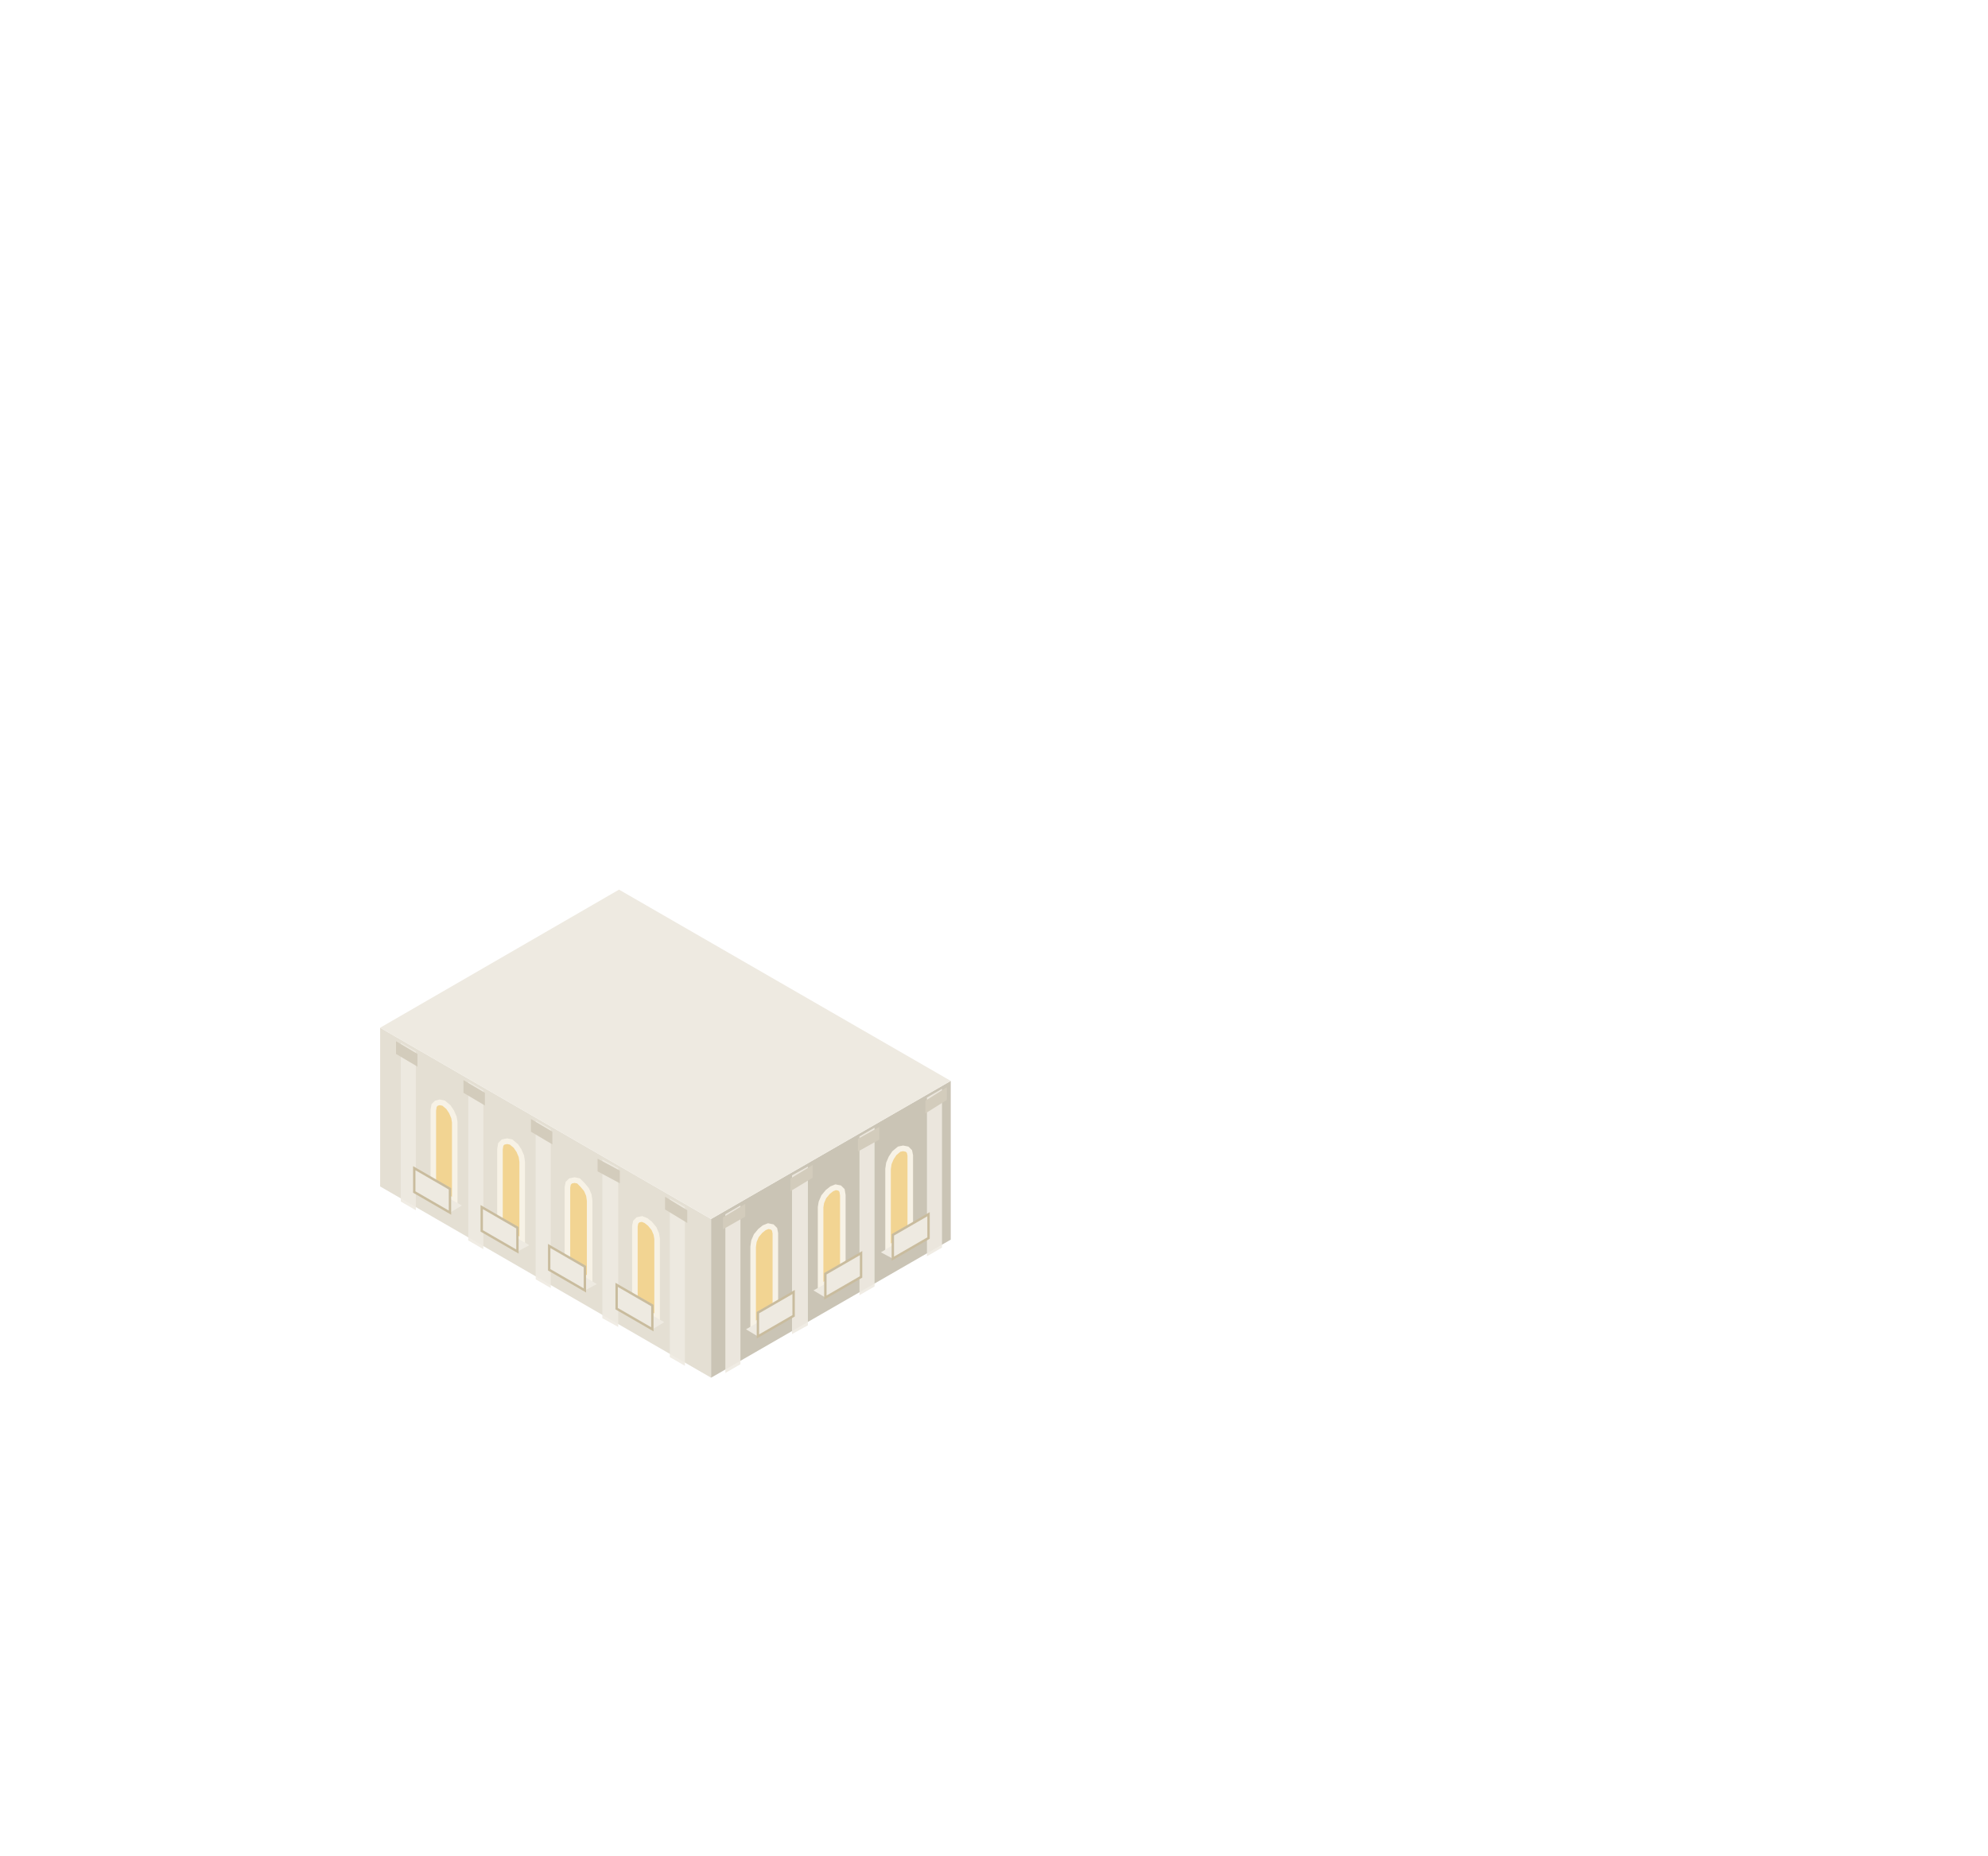
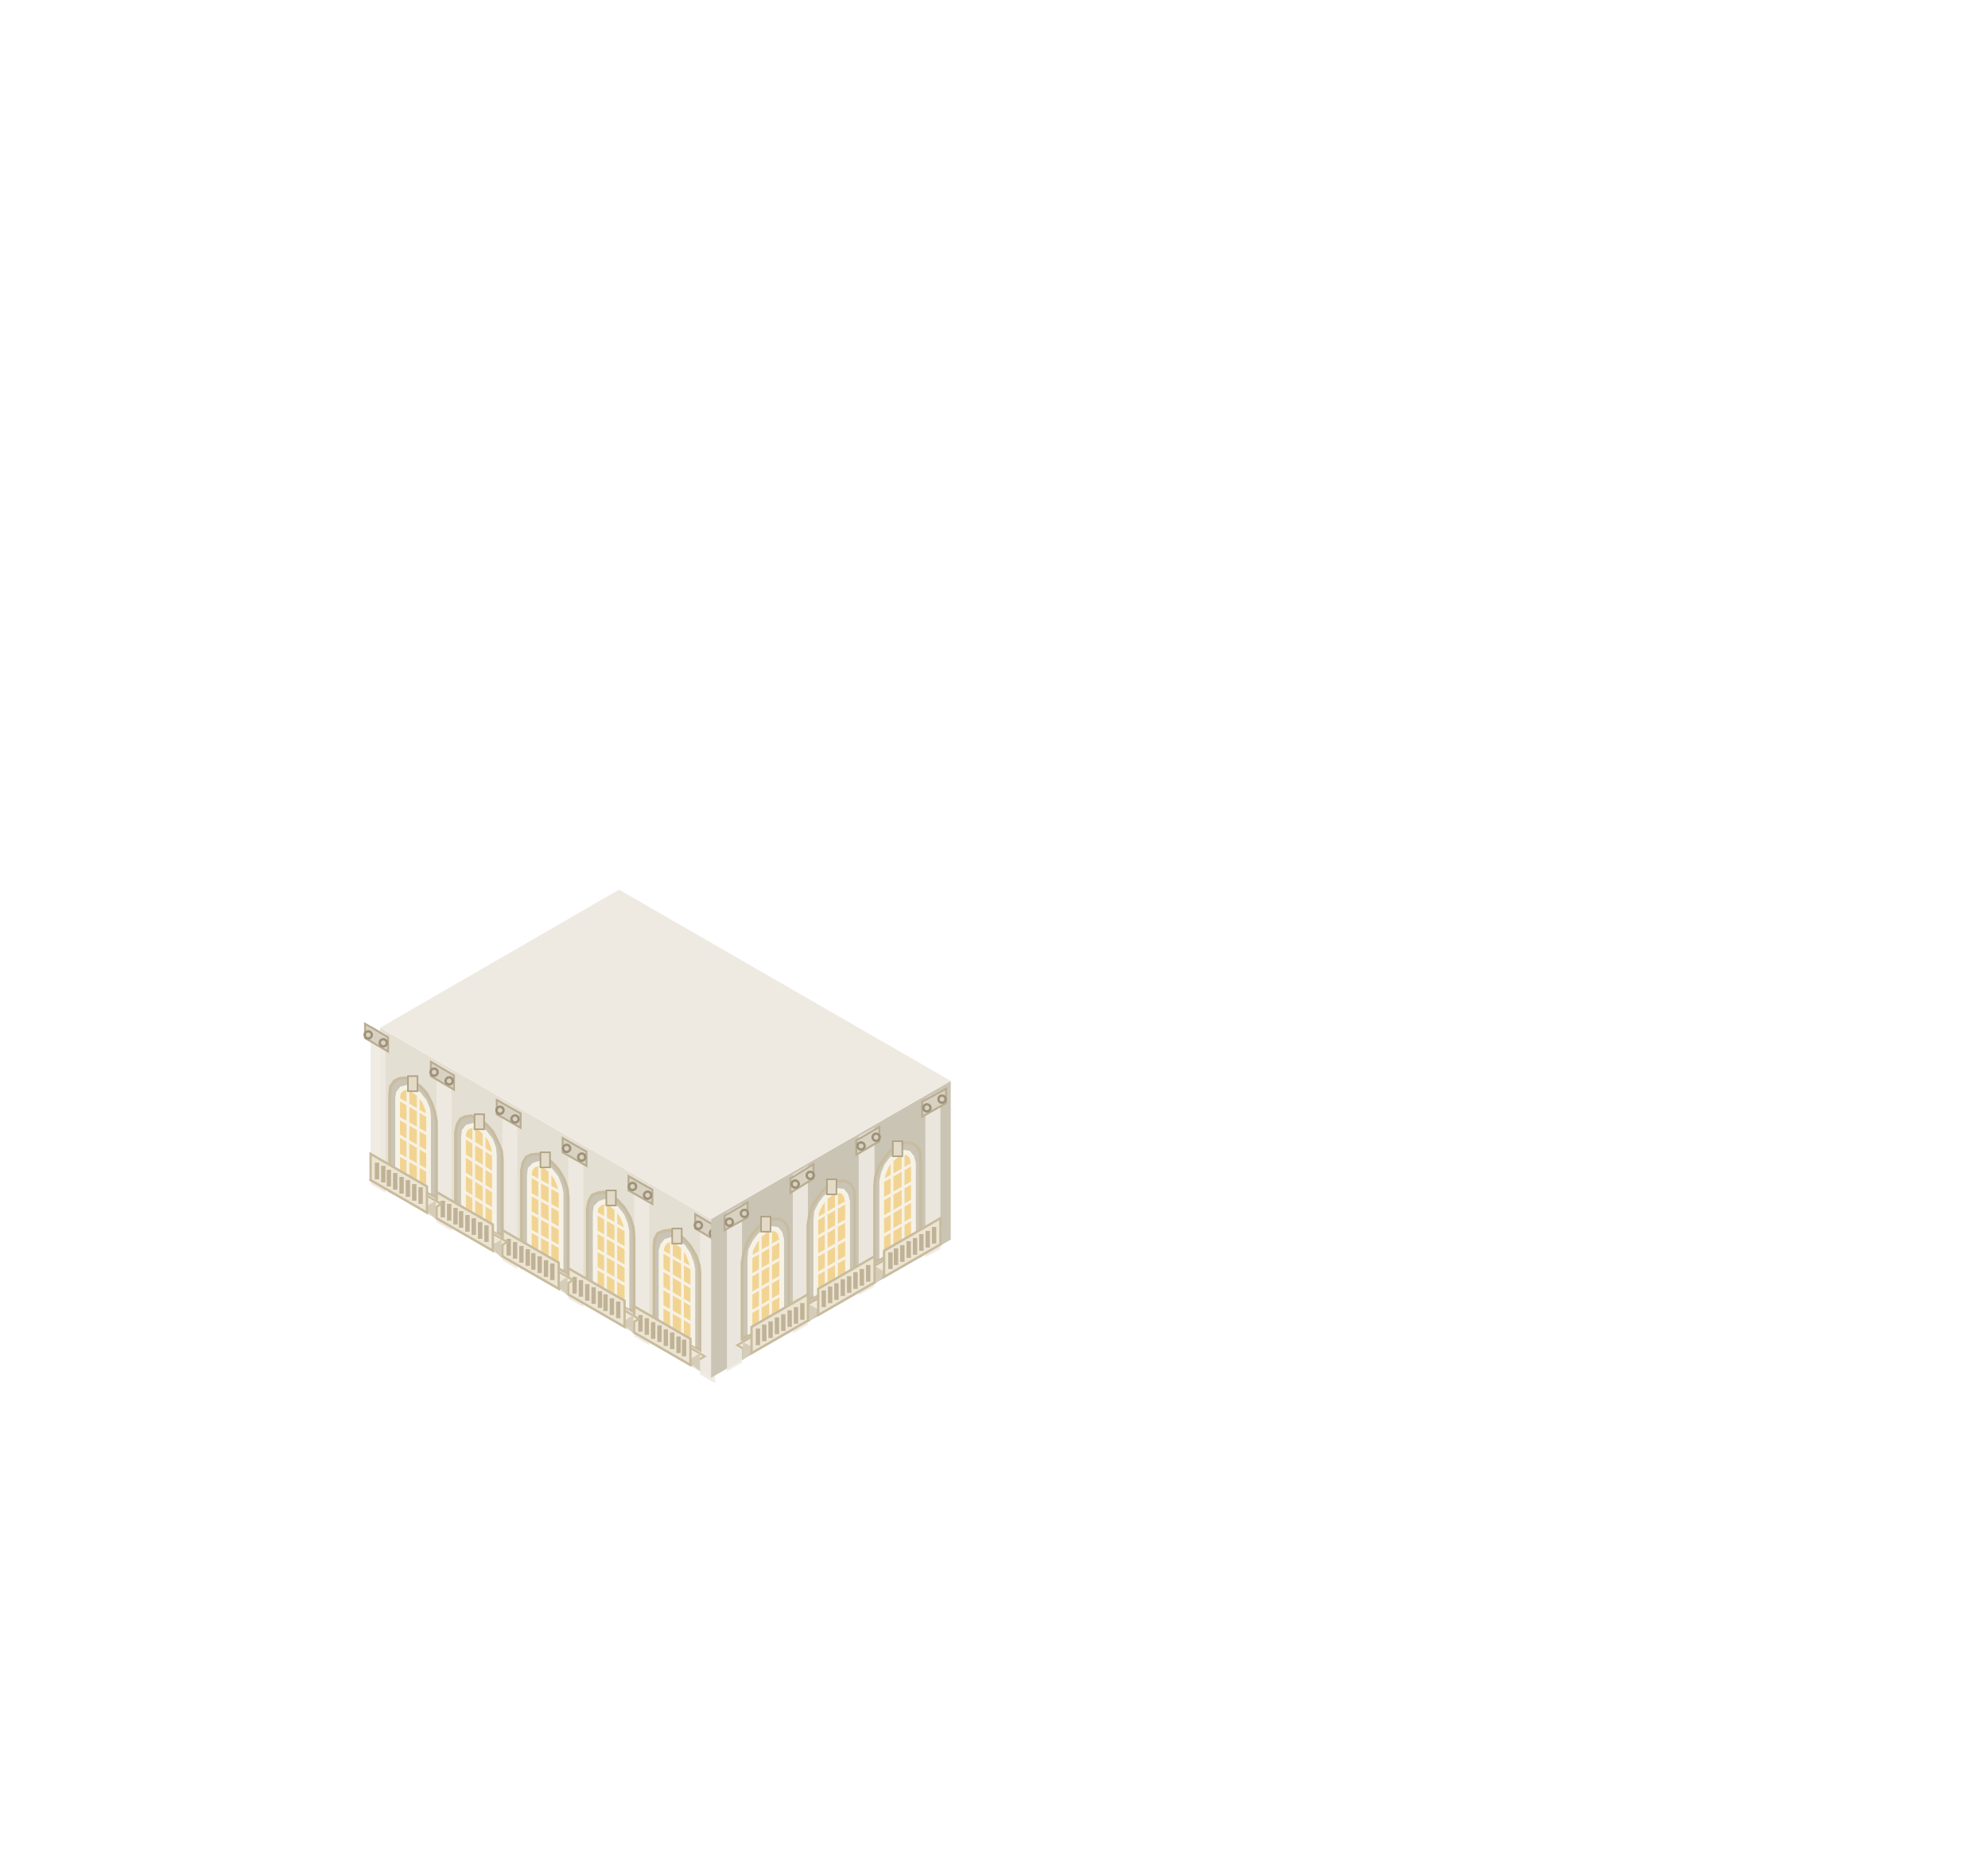
<svg xmlns="http://www.w3.org/2000/svg" viewBox="177.8 90.4 250.5 233.8" width="501" height="467.6">
  <defs>
    <linearGradient id="iso-lit-glow" x1="0" y1="0" x2="0" y2="1">
      <stop offset="0" stop-color="#FFFFFF" stop-opacity="0.75" />
      <stop offset="1" stop-color="#FFFFFF" stop-opacity="0" />
    </linearGradient>
    <linearGradient id="iso-lit-l" x1="0" y1="0" x2="0" y2="1">
      <stop offset="0" stop-color="#FFF7DC" />
      <stop offset="1" stop-color="#FFD47E" />
    </linearGradient>
    <linearGradient id="iso-lit-r" x1="0" y1="0" x2="0" y2="1">
      <stop offset="0" stop-color="#FBE2A2" />
      <stop offset="1" stop-color="#ECB65A" />
    </linearGradient>
  </defs>
  <polygon points="267.4,264 225.7,239.9 225.7,219.9 267.4,244" fill="#E4DFD3" />
-   <polygon points="264.1,262.5 262.2,261.4 262.2,241.4 264.1,242.5" fill="#EEEAE1" opacity="0.9" />
-   <polygon points="264.4,244.5 261.6,242.8 261.6,241.2 264.4,242.9" fill="#D3CCBC" />
-   <polygon points="255.7,257.6 253.7,256.5 253.7,236.5 255.7,237.6" fill="#EEEAE1" opacity="0.9" />
-   <polygon points="255.9,239.5 253.1,238 253.1,236.4 255.9,237.9" fill="#D3CCBC" />
-   <polygon points="247.2,252.7 245.3,251.6 245.3,231.6 247.2,232.7" fill="#EEEAE1" opacity="0.9" />
-   <polygon points="247.4,234.6 244.7,233 244.7,231.4 247.4,233" fill="#D3CCBC" />
-   <polygon points="238.7,247.8 236.8,246.7 236.8,226.7 238.7,227.8" fill="#EEEAE1" opacity="0.9" />
-   <polygon points="238.9,229.7 236.2,228.1 236.2,226.5 238.9,228.1" fill="#D3CCBC" />
-   <polygon points="230.2,242.9 228.3,241.8 228.3,221.8 230.2,222.9" fill="#EEEAE1" opacity="0.9" />
-   <polygon points="230.4,224.8 227.7,223.2 227.7,221.6 230.4,223.2" fill="#D3CCBC" />
-   <polygon points="260.6,256.5 257.8,254.9 257.8,244.9 257.9,244.4 258.2,244.1 258.7,244 259.2,244.2 259.7,244.6 260.2,245.2 260.5,245.9 260.6,246.5" fill="#F2D492" stroke="#F7F2E6" stroke-width="0.7" />
-   <polygon points="261.5,257 256.9,254.4 255.5,255.3 260,257.9" fill="#EEEAE1" />
-   <polygon points="260,257.9 255.5,255.3 255.5,252.3 260,254.9" fill="#EEEAE1" stroke="#C9BC9E" stroke-width="0.3" />
-   <polygon points="252.1,251.7 249.3,250 249.3,240 249.4,239.5 249.7,239.2 250.2,239.1 250.7,239.2 251.2,239.7 251.7,240.3 252,241 252.1,241.7" fill="#F2D492" stroke="#F7F2E6" stroke-width="0.7" />
-   <polygon points="253,252.2 248.5,249.5 247,250.4 251.5,253" fill="#EEEAE1" />
-   <polygon points="251.5,253 247,250.4 247,247.4 251.5,250" fill="#EEEAE1" stroke="#C9BC9E" stroke-width="0.3" />
-   <polygon points="243.6,246.8 240.8,245.2 240.8,235.2 240.9,234.6 241.2,234.3 241.7,234.2 242.2,234.3 242.8,234.8 243.2,235.4 243.5,236.1 243.6,236.8" fill="#F2D492" stroke="#F7F2E6" stroke-width="0.7" />
-   <polygon points="244.5,247.3 240,244.7 238.5,245.5 243,248.1" fill="#EEEAE1" />
-   <polygon points="243,248.1 238.5,245.5 238.5,242.5 243,245.1" fill="#EEEAE1" stroke="#C9BC9E" stroke-width="0.3" />
-   <polygon points="235.1,241.8 232.4,240.3 232.4,230.3 232.5,229.7 232.8,229.4 233.2,229.3 233.7,229.4 234.3,229.9 234.7,230.5 235,231.2 235.1,231.8" fill="#F2D492" stroke="#F7F2E6" stroke-width="0.7" />
-   <polygon points="236,242.3 231.5,239.8 230,240.6 234.5,243.2" fill="#EEEAE1" />
-   <polygon points="234.5,243.2 230,240.6 230,237.6 234.5,240.2" fill="#EEEAE1" stroke="#C9BC9E" stroke-width="0.3" />
+   <polygon points="267.9,264.7 266,263.6 266,243.6 267.9,244.7" fill="#EEEAE1" opacity="0.9" />
+   <polygon points="268.3,246.9 265.4,245.2 265.4,243.4 268.3,245.1" fill="#D9D2C2" stroke="#B9AD92" stroke-width="0.25" />
+   <circle cx="267.7" cy="245.8" r="0.45" fill="none" stroke="#9E927A" stroke-width="0.3" />
+   <circle cx="265.8" cy="244.8" r="0.45" fill="none" stroke="#9E927A" stroke-width="0.3" />
+   <polygon points="259.6,259.9 257.7,258.8 257.7,238.8 259.6,239.9" fill="#EEEAE1" opacity="0.9" />
+   <polygon points="260,242.1 257,240.4 257,238.6 260,240.3" fill="#D9D2C2" stroke="#B9AD92" stroke-width="0.25" />
+   <circle cx="259.4" cy="241" r="0.45" fill="none" stroke="#9E927A" stroke-width="0.3" />
+   <circle cx="257.5" cy="239.9" r="0.45" fill="none" stroke="#9E927A" stroke-width="0.3" />
+   <polygon points="251.3,255.1 249.4,254 249.4,234 251.3,235.1" fill="#EEEAE1" opacity="0.9" />
+   <polygon points="251.7,237.3 248.7,235.6 248.7,233.8 251.7,235.5" fill="#D9D2C2" stroke="#B9AD92" stroke-width="0.25" />
+   <circle cx="251.1" cy="236.2" r="0.45" fill="none" stroke="#9E927A" stroke-width="0.3" />
+   <circle cx="249.2" cy="235.1" r="0.45" fill="none" stroke="#9E927A" stroke-width="0.3" />
+   <polygon points="243,250.3 241.1,249.2 241.1,229.2 243,230.3" fill="#EEEAE1" opacity="0.9" />
+   <polygon points="243.4,232.5 240.4,230.8 240.4,229 243.4,230.7" fill="#D9D2C2" stroke="#B9AD92" stroke-width="0.25" />
+   <circle cx="242.7" cy="231.4" r="0.45" fill="none" stroke="#9E927A" stroke-width="0.3" />
+   <circle cx="240.8" cy="230.3" r="0.45" fill="none" stroke="#9E927A" stroke-width="0.3" />
+   <polygon points="234.7,245.5 232.8,244.4 232.8,224.4 234.7,225.5" fill="#EEEAE1" opacity="0.9" />
+   <polygon points="235,227.7 232.1,226 232.1,224.2 235,225.9" fill="#D9D2C2" stroke="#B9AD92" stroke-width="0.25" />
+   <circle cx="234.4" cy="226.6" r="0.45" fill="none" stroke="#9E927A" stroke-width="0.3" />
+   <circle cx="232.5" cy="225.5" r="0.45" fill="none" stroke="#9E927A" stroke-width="0.3" />
+   <polygon points="226.4,240.7 224.5,239.6 224.5,219.6 226.4,220.7" fill="#EEEAE1" opacity="0.9" />
+   <polygon points="226.7,222.9 223.8,221.2 223.8,219.4 226.7,221.1" fill="#D9D2C2" stroke="#B9AD92" stroke-width="0.25" />
+   <circle cx="226.1" cy="221.8" r="0.45" fill="none" stroke="#9E927A" stroke-width="0.3" />
+   <circle cx="224.2" cy="220.8" r="0.45" fill="none" stroke="#9E927A" stroke-width="0.3" />
+   <polygon points="266,260.5 260.2,257.1 260.2,247.5 260.3,246.5 260.7,245.8 261.4,245.5 262.2,245.4 263.1,245.8 264,246.5 264.8,247.4 265.5,248.6 265.9,249.8 266,250.9" fill="#CAC4B5" stroke="#C9BC9E" stroke-width="0.35" />
+   <polygon points="265.1,259.6 261.1,257.2 261.1,248 261.3,247.3 261.7,246.8 262.3,246.6 263.1,246.9 263.9,247.5 264.5,248.4 264.9,249.4 265.1,250.3" fill="#F2D492" stroke="#F7F2E6" stroke-width="0.6" />
+   <path d="M263.8 258.8V247.7M262.4 258V247M265.1 257.2L261.1 254.9M265.1 254.9L261.1 252.6M265.1 252.7L261.1 250.3M265.1 250.3L261.1 248" stroke="#F7F2E6" stroke-width="0.35" />
+   <rect x="262.5" y="245.2" width="1.2" height="1.9" fill="#E3DBC8" stroke="#AFA389" stroke-width="0.2" />
+   <polygon points="266.6,261.3 259.5,257.2 257.7,258.3 264.8,262.4" fill="#EFE8D8" stroke="#C9BC9E" stroke-width="0.25" />
+   <polygon points="264.5,261.8 266,260.9 266,263.2" fill="#D6CDB9" />
+   <polygon points="258.8,258.5 260.2,257.6 260.2,259.9" fill="#D6CDB9" />
+   <polygon points="264.8,262.4 257.7,258.3 257.7,255 264.8,259.1" fill="#EDE5D3" stroke="#C9BC9E" stroke-width="0.3" />
+   <path d="M264 261.3V259.2M263.3 260.9V258.8M262.5 260.4V258.3M261.7 260V257.9M260.9 259.5V257.4M260.1 259.1V257M259.3 258.6V256.5M258.5 258.2V256.1" stroke="#BFB297" stroke-width="0.55" />
+   <polygon points="257.7,255.7 251.8,252.3 251.8,242.7 252,241.7 252.4,241 253.1,240.7 253.9,240.6 254.8,241 255.7,241.7 256.5,242.6 257.2,243.8 257.6,245 257.7,246.1" fill="#CAC4B5" stroke="#C9BC9E" stroke-width="0.35" />
+   <polygon points="256.8,254.8 252.8,252.4 252.8,243.2 252.9,242.5 253.4,242 254,241.8 254.8,242.1 255.5,242.7 256.2,243.6 256.6,244.6 256.8,245.5" fill="#F2D492" stroke="#F7F2E6" stroke-width="0.6" />
+   <path d="M255.4 254V242.9M254.1 253.2V242.2M256.8 252.4L252.8 250.1M256.8 250.1L252.8 247.8M256.8 247.8L252.8 245.5M256.8 245.5L252.8 243.2" stroke="#F7F2E6" stroke-width="0.35" />
+   <rect x="254.2" y="240.4" width="1.2" height="1.9" fill="#E3DBC8" stroke="#AFA389" stroke-width="0.2" />
+   <polygon points="258.3,256.6 251.2,252.4 249.4,253.5 256.5,257.6" fill="#EFE8D8" stroke="#C9BC9E" stroke-width="0.25" />
+   <polygon points="256.2,257 257.6,256.1 257.6,258.4" fill="#D6CDB9" />
+   <polygon points="250.5,253.7 251.9,252.8 251.9,255.1" fill="#D6CDB9" />
+   <polygon points="256.5,257.6 249.4,253.5 249.4,250.2 256.5,254.3" fill="#EDE5D3" stroke="#C9BC9E" stroke-width="0.3" />
+   <path d="M255.7 256.5V254.4M254.9 256.1V254M254.1 255.6V253.5M253.4 255.2V253.1M252.6 254.7V252.6M251.8 254.3V252.2M251 253.8V251.7M250.2 253.4V251.3" stroke="#BFB297" stroke-width="0.55" />
+   <polygon points="249.4,250.9 243.5,247.5 243.5,237.9 243.7,236.9 244.1,236.2 244.7,235.9 245.6,235.8 246.5,236.2 247.4,236.9 248.2,237.8 248.9,239 249.3,240.2 249.4,241.3" fill="#CAC4B5" stroke="#C9BC9E" stroke-width="0.35" />
+   <polygon points="248.5,249.9 244.5,247.7 244.5,238.5 244.6,237.7 245.1,237.2 245.7,237 246.5,237.3 247.2,237.9 247.9,238.8 248.3,239.8 248.5,240.7" fill="#F2D492" stroke="#F7F2E6" stroke-width="0.6" />
+   <path d="M247.1 249.2V238.1M245.8 248.4V237.4M248.5 247.6L244.5 245.4M248.5 245.3L244.5 243.1M248.5 243L244.5 240.8M248.5 240.7L244.5 238.5" stroke="#F7F2E6" stroke-width="0.35" />
+   <rect x="245.9" y="235.6" width="1.2" height="1.9" fill="#E3DBC8" stroke="#AFA389" stroke-width="0.2" />
+   <polygon points="250,251.7 242.9,247.6 241.1,248.7 248.2,252.8" fill="#EFE8D8" stroke="#C9BC9E" stroke-width="0.25" />
+   <polygon points="247.9,252.2 249.3,251.3 249.3,253.6" fill="#D6CDB9" />
+   <polygon points="242.1,248.9 243.6,248.1 243.6,250.4" fill="#D6CDB9" />
+   <polygon points="248.2,252.8 241.1,248.7 241.1,245.4 248.2,249.5" fill="#EDE5D3" stroke="#C9BC9E" stroke-width="0.3" />
+   <path d="M247.4 251.7V249.6M246.6 251.3V249.2M245.8 250.8V248.7M245 250.4V248.3M244.3 249.9V247.8M243.5 249.5V247.4M242.7 249V246.9M241.9 248.6V246.5" stroke="#BFB297" stroke-width="0.55" />
+   <polygon points="241.1,246.1 235.2,242.7 235.2,233.1 235.4,232.1 235.8,231.4 236.4,231.1 237.2,231 238.2,231.4 239.1,232.1 239.9,233 240.5,234.2 241,235.4 241.1,236.5" fill="#CAC4B5" stroke="#C9BC9E" stroke-width="0.35" />
+   <polygon points="240.1,245.2 236.2,242.8 236.2,233.6 236.3,232.9 236.7,232.4 237.4,232.2 238.2,232.5 238.9,233.1 239.6,234 240,235 240.1,236" fill="#F2D492" stroke="#F7F2E6" stroke-width="0.6" />
+   <path d="M238.8 244.4V233.3M237.5 243.6V232.6M240.1 242.9L236.2 240.5M240.1 240.6L236.2 238.2M240.1 238.3L236.2 235.9M240.1 236L236.2 233.6" stroke="#F7F2E6" stroke-width="0.35" />
+   <rect x="237.6" y="230.8" width="1.2" height="1.9" fill="#E3DBC8" stroke="#AFA389" stroke-width="0.2" />
+   <polygon points="241.7,246.9 234.6,242.8 232.8,243.9 239.9,248" fill="#EFE8D8" stroke="#C9BC9E" stroke-width="0.25" />
+   <polygon points="239.5,247.4 241,246.6 241,248.9" fill="#D6CDB9" />
+   <polygon points="233.8,244.1 235.3,243.2 235.3,245.5" fill="#D6CDB9" />
+   <polygon points="239.9,248 232.8,243.9 232.8,240.6 239.9,244.7" fill="#EDE5D3" stroke="#C9BC9E" stroke-width="0.3" />
+   <path d="M239.1 246.9V244.8M238.3 246.5V244.4M237.5 246V243.9M236.7 245.6V243.5M235.9 245.1V243M235.2 244.7V242.6M234.4 244.2V242.1M233.6 243.8V241.7" stroke="#BFB297" stroke-width="0.55" />
+   <polygon points="232.8,241.3 226.9,237.9 226.9,228.3 227,227.3 227.5,226.6 228.1,226.3 228.9,226.2 229.8,226.6 230.8,227.3 231.6,228.2 232.2,229.4 232.6,230.6 232.8,231.7" fill="#CAC4B5" stroke="#C9BC9E" stroke-width="0.35" />
+   <polygon points="231.8,240.3 227.9,238.1 227.9,228.8 228,228.1 228.4,227.6 229.1,227.4 229.8,227.7 230.6,228.3 231.3,229.2 231.7,230.2 231.8,231.1" fill="#F2D492" stroke="#F7F2E6" stroke-width="0.6" />
+   <path d="M230.5 239.6V228.5M229.2 238.8V227.8M231.8 238L227.9 235.8M231.8 235.7L227.9 233.4M231.8 233.4L227.9 231.2M231.8 231.1L227.9 228.8" stroke="#F7F2E6" stroke-width="0.35" />
+   <rect x="229.2" y="226" width="1.2" height="1.9" fill="#E3DBC8" stroke="#AFA389" stroke-width="0.2" />
+   <polygon points="233.4,242.1 226.3,238.1 224.5,239.1 231.6,243.2" fill="#EFE8D8" stroke="#C9BC9E" stroke-width="0.25" />
+   <polygon points="231.2,242.6 232.7,241.7 232.7,244" fill="#D6CDB9" />
+   <polygon points="225.5,239.3 227,238.4 227,240.8" fill="#D6CDB9" />
+   <polygon points="231.6,243.2 224.5,239.1 224.5,235.8 231.6,239.9" fill="#EDE5D3" stroke="#C9BC9E" stroke-width="0.3" />
+   <path d="M230.8 242.1V240M230 241.7V239.6M229.2 241.2V239.1M228.4 240.8V238.7M227.6 240.3V238.2M226.8 239.9V237.8M226.1 239.4V237.3M225.3 239V236.9" stroke="#BFB297" stroke-width="0.55" />
  <polygon points="297.6,246.6 267.4,264 267.4,244 297.6,226.6" fill="#CAC4B5" />
-   <polygon points="296.5,247.6 294.6,248.7 294.6,228.7 296.5,227.6" fill="#EEEAE1" opacity="0.9" />
-   <polygon points="297.1,229 294.4,230.7 294.4,229.1 297.1,227.4" fill="#D3CCBC" />
-   <polygon points="288,252.5 286.1,253.6 286.1,233.6 288,232.5" fill="#EEEAE1" opacity="0.9" />
-   <polygon points="288.6,234 285.9,235.5 285.9,233.9 288.6,232.4" fill="#D3CCBC" />
-   <polygon points="279.6,257.4 277.6,258.5 277.6,238.5 279.6,237.4" fill="#EEEAE1" opacity="0.9" />
-   <polygon points="280.2,238.8 277.4,240.5 277.4,238.9 280.2,237.2" fill="#D3CCBC" />
-   <polygon points="271.1,262.3 269.2,263.4 269.2,243.4 271.1,242.3" fill="#EEEAE1" opacity="0.9" />
-   <polygon points="271.7,243.7 268.9,245.3 268.9,243.8 271.7,242.1" fill="#D3CCBC" />
-   <polygon points="292.5,246 289.7,247.7 289.7,237.7 289.8,237 290.1,236.3 290.5,235.7 291.1,235.2 291.6,235.1 292.1,235.2 292.4,235.5 292.5,236" fill="#F2D492" stroke="#F7F2E6" stroke-width="0.7" />
-   <polygon points="293.3,245.5 288.8,248.2 290.3,249 294.8,246.4" fill="#EEEAE1" />
-   <polygon points="294.8,246.4 290.3,249 290.3,246 294.8,243.4" fill="#EEEAE1" stroke="#C9BC9E" stroke-width="0.3" />
-   <polygon points="284,251 281.2,252.5 281.2,242.5 281.3,241.9 281.6,241.2 282.1,240.6 282.6,240.2 283.1,240 283.6,240.1 283.9,240.4 284,241" fill="#F2D492" stroke="#F7F2E6" stroke-width="0.7" />
-   <polygon points="284.8,250.5 280.3,253 281.8,253.9 286.3,251.3" fill="#EEEAE1" />
-   <polygon points="286.3,251.3 281.8,253.9 281.8,250.9 286.3,248.3" fill="#EEEAE1" stroke="#C9BC9E" stroke-width="0.3" />
-   <polygon points="275.5,255.8 272.7,257.4 272.7,247.5 272.8,246.8 273.1,246.1 273.6,245.5 274.1,245.1 274.6,244.9 275.1,245 275.4,245.3 275.5,245.8" fill="#F2D492" stroke="#F7F2E6" stroke-width="0.7" />
-   <polygon points="276.3,255.3 271.8,257.9 273.3,258.8 277.8,256.2" fill="#EEEAE1" />
-   <polygon points="277.8,256.2 273.3,258.8 273.3,255.8 277.8,253.2" fill="#EEEAE1" stroke="#C9BC9E" stroke-width="0.3" />
+   <polygon points="296.3,247.8 294.4,248.8 294.4,228.8 296.3,227.8" fill="#EEEAE1" opacity="0.9" />
+   <polygon points="297,229.4 294,231.1 294,229.2 297,227.6" fill="#D9D2C2" stroke="#B9AD92" stroke-width="0.25" />
+   <circle cx="296.5" cy="228.9" r="0.45" fill="none" stroke="#9E927A" stroke-width="0.3" />
+   <circle cx="294.6" cy="230" r="0.45" fill="none" stroke="#9E927A" stroke-width="0.3" />
+   <polygon points="288,252.5 286,253.6 286,233.6 288,232.5" fill="#EEEAE1" opacity="0.9" />
+   <polygon points="288.6,234.2 285.7,235.9 285.7,234.1 288.6,232.4" fill="#D9D2C2" stroke="#B9AD92" stroke-width="0.25" />
+   <circle cx="288.2" cy="233.7" r="0.45" fill="none" stroke="#9E927A" stroke-width="0.3" />
+   <circle cx="286.3" cy="234.8" r="0.45" fill="none" stroke="#9E927A" stroke-width="0.3" />
+   <polygon points="279.6,257.3 277.7,258.4 277.7,238.4 279.6,237.3" fill="#EEEAE1" opacity="0.9" />
+   <polygon points="280.3,238.9 277.4,240.7 277.4,238.9 280.3,237.1" fill="#D9D2C2" stroke="#B9AD92" stroke-width="0.25" />
+   <circle cx="279.9" cy="238.5" r="0.45" fill="none" stroke="#9E927A" stroke-width="0.3" />
+   <circle cx="278" cy="239.6" r="0.45" fill="none" stroke="#9E927A" stroke-width="0.3" />
+   <polygon points="271.3,262.1 269.4,263.2 269.4,243.2 271.3,242.1" fill="#EEEAE1" opacity="0.9" />
+   <polygon points="272,243.8 269.1,245.4 269.1,243.6 272,241.9" fill="#D9D2C2" stroke="#B9AD92" stroke-width="0.25" />
+   <circle cx="271.6" cy="243.3" r="0.45" fill="none" stroke="#9E927A" stroke-width="0.3" />
+   <circle cx="269.7" cy="244.4" r="0.45" fill="none" stroke="#9E927A" stroke-width="0.3" />
+   <polygon points="293.8,246.1 288,249.4 288,239.8 288.1,238.7 288.5,237.5 289.2,236.4 290,235.4 290.9,234.8 291.8,234.4 292.6,234.4 293.3,234.8 293.7,235.5 293.8,236.5" fill="#CAC4B5" stroke="#C9BC9E" stroke-width="0.35" />
+   <polygon points="292.9,246.2 288.9,248.5 288.9,239.3 289.1,238.3 289.5,237.3 290.1,236.5 290.9,235.9 291.7,235.6 292.3,235.7 292.7,236.2 292.9,237" fill="#F2D492" stroke="#F7F2E6" stroke-width="0.6" />
+   <path d="M291.6 247V235.9M290.2 247.7V236.7M292.9 243.9L288.9 246.2M292.9 241.6L288.9 243.9M292.9 239.3L288.9 241.6M292.9 237L288.9 239.3" stroke="#F7F2E6" stroke-width="0.35" />
+   <rect x="290.3" y="234.2" width="1.2" height="1.9" fill="#E3DBC8" stroke="#AFA389" stroke-width="0.2" />
+   <polygon points="294.4,246.2 287.3,250.3 289.2,251.3 296.3,247.2" fill="#EFE8D8" stroke="#C9BC9E" stroke-width="0.25" />
+   <polygon points="295.2,247.4 293.8,246.6 293.8,248.9" fill="#D6CDB9" />
+   <polygon points="289.5,250.8 288,249.9 288,252.2" fill="#D6CDB9" />
+   <polygon points="296.3,247.2 289.2,251.3 289.2,248 296.3,243.9" fill="#EDE5D3" stroke="#C9BC9E" stroke-width="0.3" />
+   <path d="M295.5 247.1V245M294.7 247.6V245.5M293.9 248V245.9M293.1 248.5V246.4M292.3 248.9V246.8M291.5 249.4V247.3M290.7 249.8V247.7M290 250.3V248.2" stroke="#BFB297" stroke-width="0.55" />
+   <polygon points="285.5,250.8 279.6,254.2 279.6,244.7 279.8,243.5 280.2,242.3 280.9,241.2 281.7,240.2 282.6,239.6 283.5,239.2 284.3,239.2 285,239.6 285.4,240.3 285.5,241.2" fill="#CAC4B5" stroke="#C9BC9E" stroke-width="0.35" />
+   <polygon points="284.6,251 280.6,253.3 280.6,244.1 280.7,243.1 281.2,242.1 281.8,241.3 282.6,240.7 283.3,240.4 284,240.5 284.4,241 284.6,241.8" fill="#F2D492" stroke="#F7F2E6" stroke-width="0.6" />
+   <path d="M283.2 251.8V240.7M281.9 252.5V241.5M284.6 248.7L280.6 251M284.6 246.4L280.6 248.7M284.6 244.1L280.6 246.4M284.6 241.8L280.6 244.1" stroke="#F7F2E6" stroke-width="0.35" />
+   <rect x="282" y="239" width="1.2" height="1.9" fill="#E3DBC8" stroke="#AFA389" stroke-width="0.2" />
+   <polygon points="286.1,251 279,255.1 280.9,256.1 288,252" fill="#EFE8D8" stroke="#C9BC9E" stroke-width="0.25" />
+   <polygon points="286.9,252.2 285.4,251.4 285.4,253.7" fill="#D6CDB9" />
+   <polygon points="281.2,255.6 279.7,254.7 279.7,257" fill="#D6CDB9" />
+   <polygon points="288,252 280.9,256.1 280.9,252.8 288,248.7" fill="#EDE5D3" stroke="#C9BC9E" stroke-width="0.3" />
+   <path d="M287.2 251.9V249.8M286.4 252.4V250.3M285.6 252.8V250.7M284.8 253.3V251.2M284 253.7V251.6M283.2 254.2V252.1M282.4 254.6V252.5M281.6 255.1V253" stroke="#BFB297" stroke-width="0.55" />
+   <polygon points="277.2,255.6 271.3,259.1 271.3,249.5 271.5,248.3 271.9,247.1 272.5,246 273.4,245 274.3,244.3 275.2,244 276,244 276.7,244.4 277.1,245.1 277.2,246" fill="#CAC4B5" stroke="#C9BC9E" stroke-width="0.35" />
+   <polygon points="276.3,255.8 272.3,258.1 272.3,248.9 272.4,247.9 272.9,246.9 273.5,246.1 274.3,245.4 275,245.2 275.7,245.3 276.1,245.8 276.3,246.6" fill="#F2D492" stroke="#F7F2E6" stroke-width="0.6" />
+   <path d="M274.9 256.6V245.5M273.6 257.3V246.3M276.3 253.5L272.3 255.8M276.3 251.2L272.3 253.5M276.3 248.9L272.3 251.2M276.3 246.6L272.3 248.9" stroke="#F7F2E6" stroke-width="0.35" />
+   <rect x="273.7" y="243.7" width="1.2" height="1.9" fill="#E3DBC8" stroke="#AFA389" stroke-width="0.2" />
+   <polygon points="277.8,255.8 270.7,259.9 272.5,260.9 279.6,256.8" fill="#EFE8D8" stroke="#C9BC9E" stroke-width="0.25" />
+   <polygon points="278.6,257.1 277.1,256.2 277.1,258.5" fill="#D6CDB9" />
+   <polygon points="272.9,260.3 271.4,259.5 271.4,261.8" fill="#D6CDB9" />
+   <polygon points="279.6,256.8 272.5,260.9 272.5,257.6 279.6,253.5" fill="#EDE5D3" stroke="#C9BC9E" stroke-width="0.3" />
+   <path d="M278.9 256.7V254.6M278.1 257.2V255.1M277.3 257.6V255.5M276.5 258.1V256M275.7 258.5V256.4M274.9 259V256.9M274.1 259.4V257.3M273.3 259.9V257.8" stroke="#BFB297" stroke-width="0.55" />
  <polygon points="225.7,219.9 255.8,202.5 297.6,226.6 267.4,244" fill="#EEEAE1" />
</svg>
